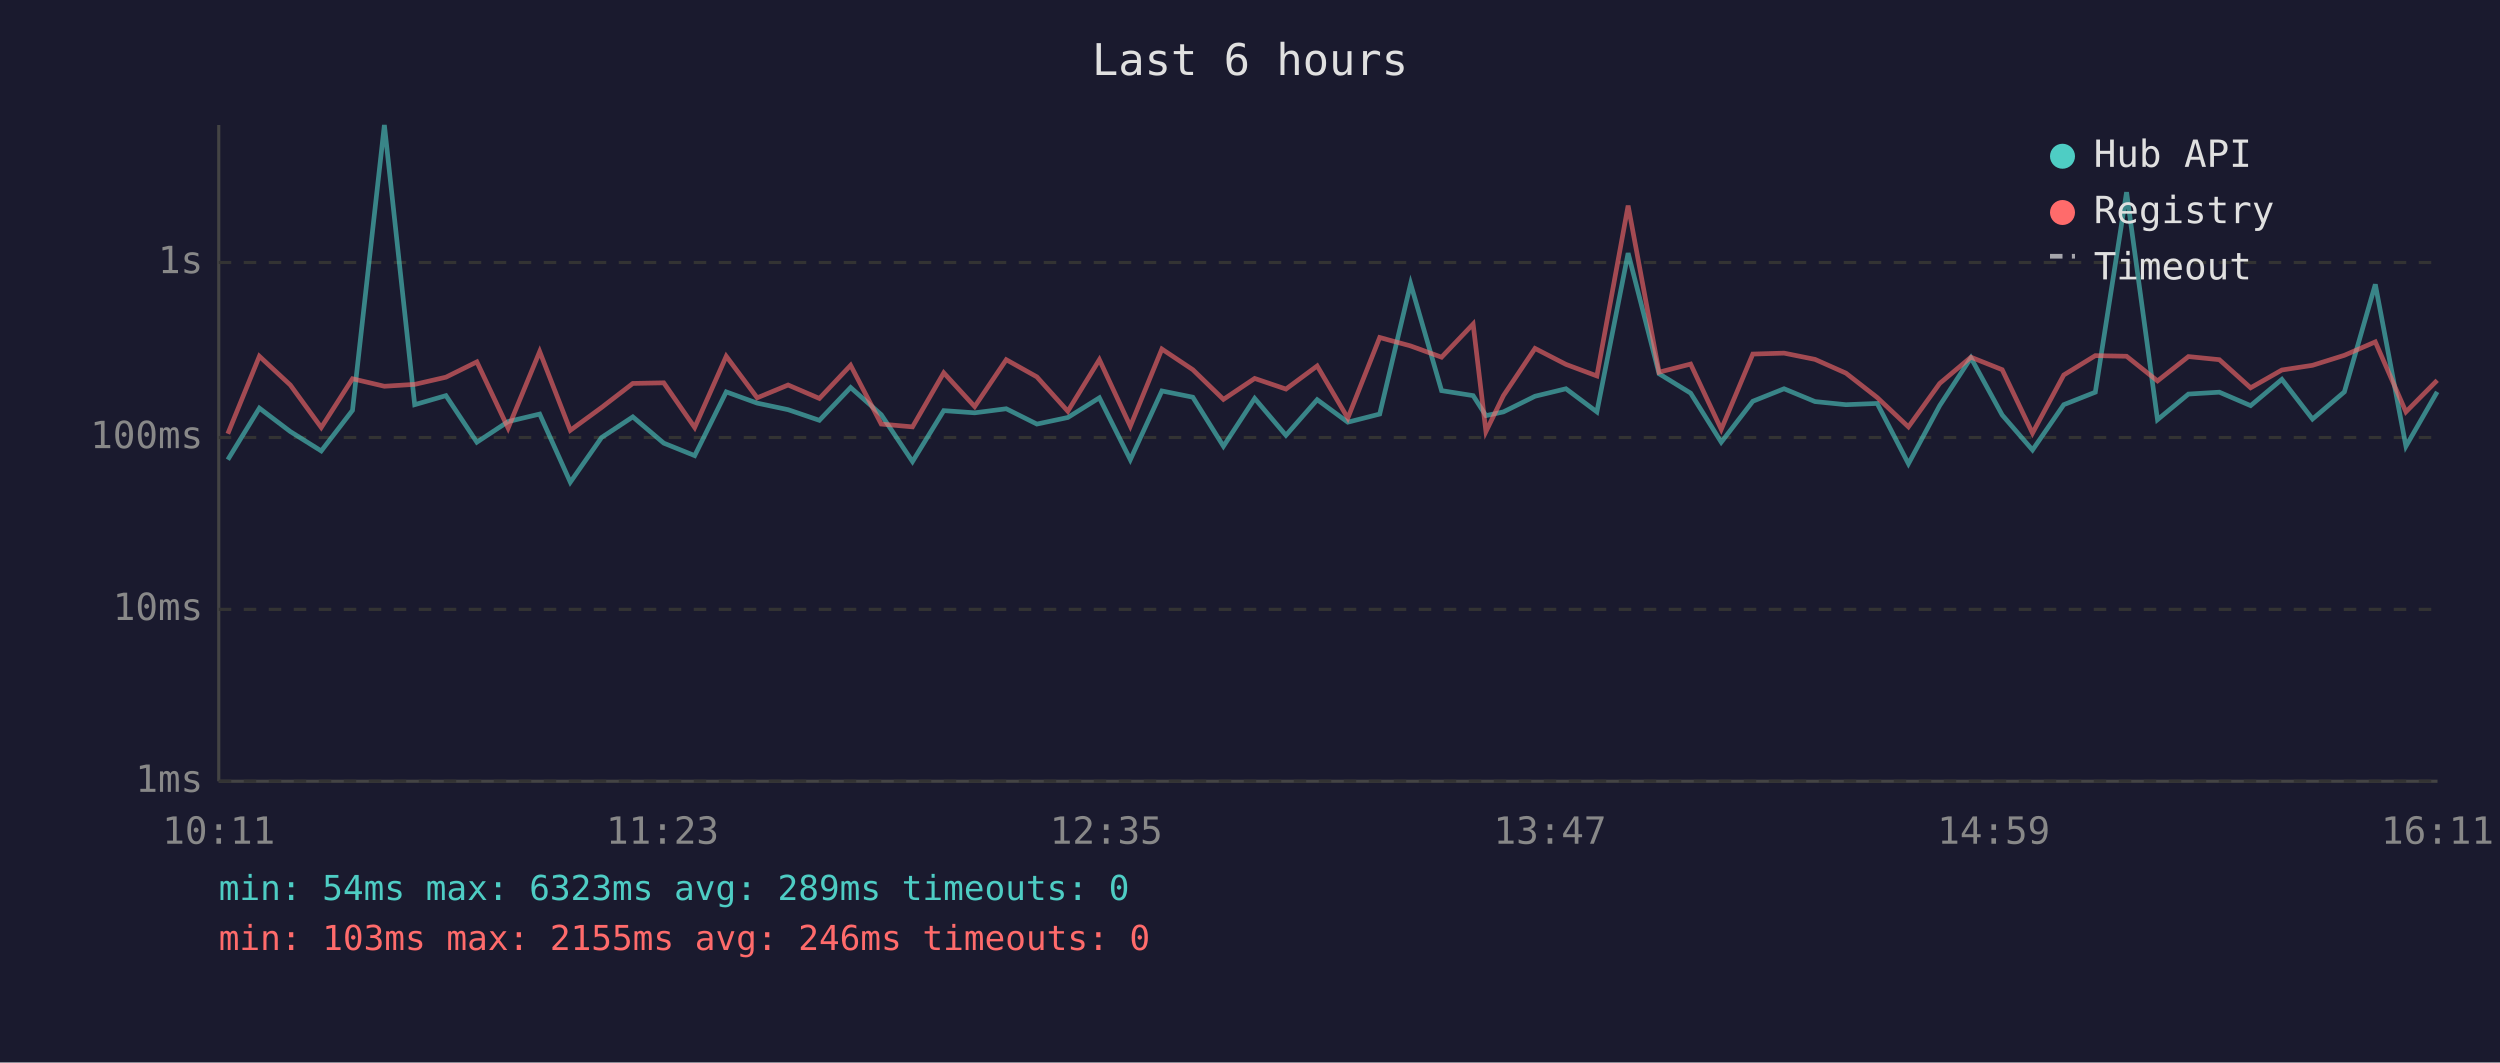
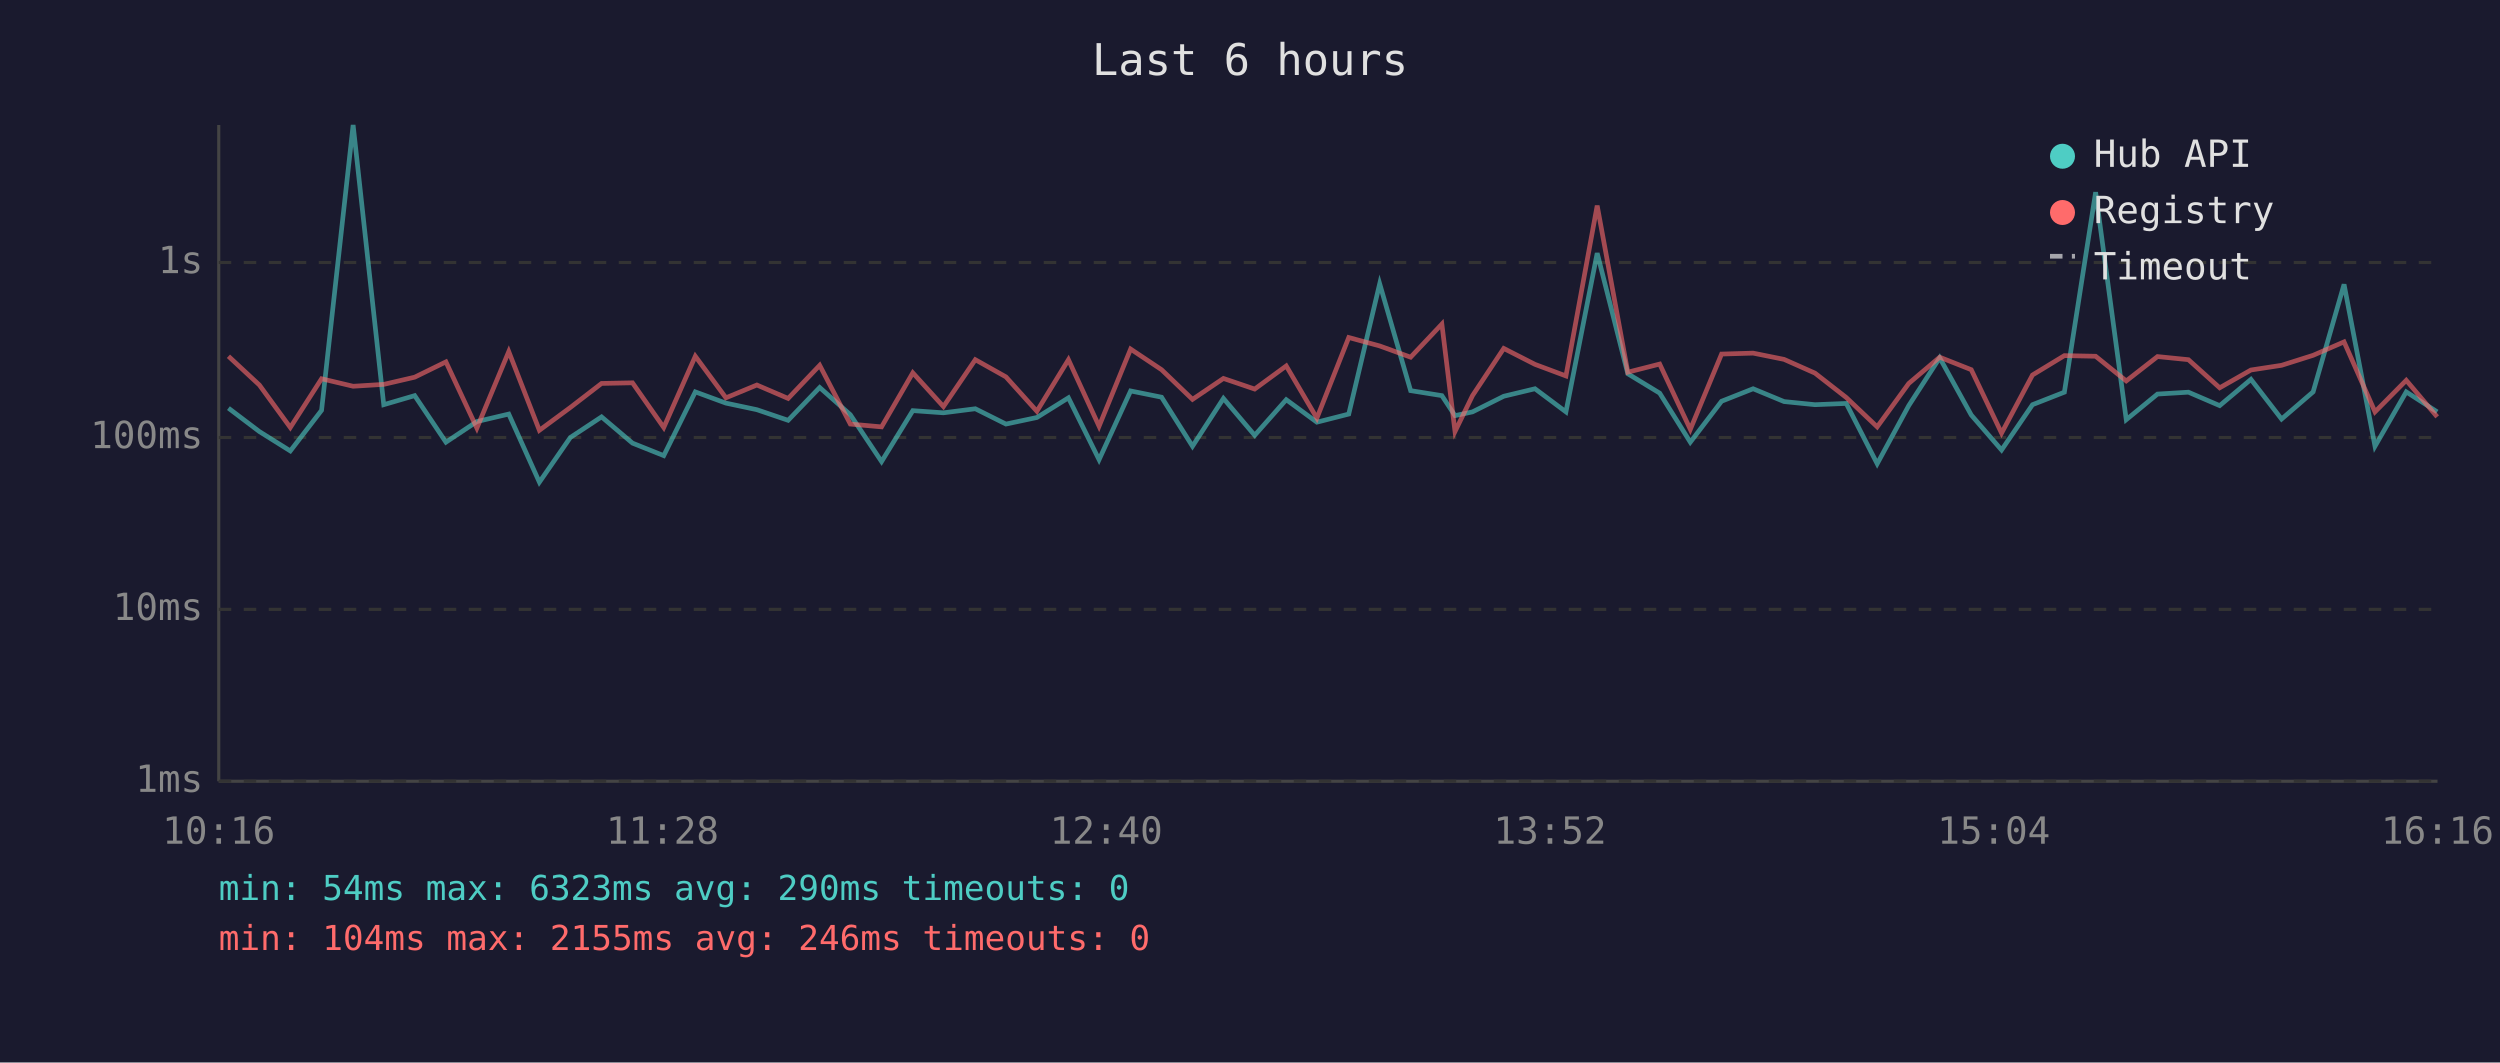
<svg xmlns="http://www.w3.org/2000/svg" viewBox="0 0 800 340" font-family="monospace" font-size="12">
  <rect width="800" height="340" fill="#1a1a2e" />
  <text x="400" y="24" fill="#e0e0e0" font-size="14" text-anchor="middle">Last 6 hours</text>
  <line x1="70" y1="40" x2="70" y2="250" stroke="#444" stroke-width="1" />
  <line x1="70" y1="250" x2="780" y2="250" stroke="#444" stroke-width="1" />
  <line x1="70" y1="250" x2="780" y2="250" stroke="#333" stroke-width="1" stroke-dasharray="4" />
  <text x="65" y="250" fill="#888" text-anchor="end" dominant-baseline="middle">1ms</text>
  <line x1="70" y1="195" x2="780" y2="195" stroke="#333" stroke-width="1" stroke-dasharray="4" />
  <text x="65" y="195" fill="#888" text-anchor="end" dominant-baseline="middle">10ms</text>
  <line x1="70" y1="140" x2="780" y2="140" stroke="#333" stroke-width="1" stroke-dasharray="4" />
  <text x="65" y="140" fill="#888" text-anchor="end" dominant-baseline="middle">100ms</text>
  <line x1="70" y1="84" x2="780" y2="84" stroke="#333" stroke-width="1" stroke-dasharray="4" />
  <text x="65" y="84" fill="#888" text-anchor="end" dominant-baseline="middle">1s</text>
-   <text x="70" y="270" fill="#888" text-anchor="middle">10:11</text>
-   <text x="212" y="270" fill="#888" text-anchor="middle">11:23</text>
-   <text x="354" y="270" fill="#888" text-anchor="middle">12:35</text>
-   <text x="496" y="270" fill="#888" text-anchor="middle">13:47</text>
-   <text x="638" y="270" fill="#888" text-anchor="middle">14:59</text>
-   <text x="780" y="270" fill="#888" text-anchor="middle">16:11</text>
-   <polyline points="72.9,147.1 83.0,130.6 92.9,138.1 102.8,144.3 112.8,131.3 123.0,40.0 132.7,129.5 142.7,126.6 152.6,141.5 162.6,134.9 172.7,132.5 182.5,154.3 192.5,140.0 202.5,133.4 212.4,141.8 222.3,145.8 232.4,125.4 242.3,129.0 252.2,131.1 262.2,134.5 272.2,124.0 282.0,132.7 292.0,147.7 302.0,131.4 311.9,132.1 322.0,130.8 331.8,135.7 341.7,133.6 351.8,127.3 361.7,147.1 371.8,125.1 381.7,127.1 391.5,142.8 401.5,127.5 411.5,139.3 421.5,127.9 431.3,135.1 441.5,132.5 451.4,90.8 461.3,125.0 471.4,126.6 475.5,133.0 481.1,131.8 491.2,126.8 501.1,124.4 511.0,131.8 521.0,81.0 530.9,119.6 541.0,125.8 550.8,141.5 560.9,128.4 570.9,124.4 580.8,128.5 590.7,129.5 600.7,129.1 610.7,148.4 620.7,129.8 630.7,114.5 640.7,132.8 650.4,144.0 660.4,129.5 670.5,125.5 680.5,61.5 690.4,134.3 700.3,126.1 710.2,125.5 720.2,129.8 730.2,121.4 740.0,134.1 750.2,125.4 760.1,91.0 769.9,142.8 779.9,125.4" fill="none" stroke="#4ecdc4" stroke-width="1.5" opacity="0.6" />
-   <polyline points="72.9,138.8 83.0,114.0 92.9,123.2 102.8,136.8 112.8,121.2 123.0,123.6 132.7,123.0 142.7,120.7 152.6,115.8 162.6,137.0 172.7,112.5 182.5,137.7 192.5,130.4 202.5,122.7 212.4,122.5 222.3,136.8 232.4,114.0 242.3,127.3 252.2,123.2 262.2,127.5 272.2,116.9 282.0,135.7 292.0,136.6 302.0,119.3 311.9,130.1 322.0,115.1 331.8,120.6 341.7,131.6 351.8,115.1 361.7,136.4 371.8,111.7 381.7,118.3 391.5,127.8 401.5,121.1 411.5,124.5 421.5,117.1 431.3,133.8 441.5,108.0 451.4,110.7 461.3,114.3 471.4,103.7 475.5,138.1 481.1,126.6 491.2,111.5 501.1,116.6 511.0,120.3 521.0,65.8 530.9,119.1 541.0,116.5 550.8,137.4 560.9,113.3 570.9,113.0 580.8,115.0 590.7,119.4 600.7,127.2 610.7,136.6 620.7,122.7 630.7,114.3 640.7,118.3 650.4,138.6 660.4,120.0 670.5,113.8 680.5,114.0 690.4,121.9 700.3,114.1 710.2,115.1 720.2,124.1 730.2,118.4 740.0,116.9 750.2,113.7 760.1,109.4 769.9,131.8 779.9,121.7" fill="none" stroke="#ff6b6b" stroke-width="1.5" opacity="0.6" />
+   <text x="70" y="270" fill="#888" text-anchor="middle">10:16</text>
+   <text x="212" y="270" fill="#888" text-anchor="middle">11:28</text>
+   <text x="354" y="270" fill="#888" text-anchor="middle">12:40</text>
+   <text x="496" y="270" fill="#888" text-anchor="middle">13:52</text>
+   <text x="638" y="270" fill="#888" text-anchor="middle">15:04</text>
+   <text x="780" y="270" fill="#888" text-anchor="middle">16:16</text>
+   <polyline points="73.1,130.6 83.0,138.1 92.9,144.3 102.9,131.3 113.0,40.0 122.8,129.5 132.7,126.6 142.7,141.5 152.6,134.9 162.8,132.5 172.6,154.3 182.5,140.0 192.5,133.4 202.4,141.8 212.4,145.8 222.5,125.4 232.3,129.0 242.2,131.1 252.2,134.5 262.3,124.0 272.1,132.7 282.1,147.7 292.1,131.4 301.9,132.1 312.1,130.8 321.9,135.7 331.8,133.6 341.9,127.3 351.7,147.1 361.8,125.1 371.7,127.1 381.6,142.8 391.5,127.5 401.5,139.3 411.6,127.9 421.4,135.1 431.6,132.5 441.5,90.8 451.4,125.0 461.4,126.6 465.6,133.0 471.2,131.8 481.2,126.8 491.2,124.4 501.1,131.8 511.1,81.0 520.9,119.6 531.1,125.8 540.9,141.5 550.9,128.4 561.0,124.4 570.9,128.5 580.8,129.5 590.8,129.1 600.7,148.4 610.8,129.8 620.7,114.5 630.8,132.8 640.5,144.0 650.4,129.5 660.6,125.5 670.6,61.5 680.4,134.3 690.4,126.1 700.3,125.5 710.3,129.8 720.3,121.4 730.1,134.1 740.2,125.4 750.1,91.0 760.0,142.8 770.0,125.4 779.9,131.8" fill="none" stroke="#4ecdc4" stroke-width="1.5" opacity="0.6" />
+   <polyline points="73.1,114.0 83.0,123.2 92.9,136.8 102.9,121.2 113.0,123.6 122.8,123.0 132.7,120.7 142.7,115.8 152.6,137.0 162.8,112.5 172.6,137.7 182.5,130.4 192.5,122.7 202.4,122.5 212.4,136.8 222.5,114.0 232.3,127.3 242.2,123.2 252.2,127.5 262.3,116.9 272.1,135.7 282.1,136.6 292.1,119.3 301.9,130.1 312.1,115.1 321.9,120.6 331.8,131.6 341.9,115.1 351.7,136.4 361.8,111.7 371.7,118.3 381.6,127.8 391.5,121.1 401.5,124.5 411.6,117.1 421.4,133.8 431.6,108.0 441.5,110.7 451.4,114.3 461.4,103.7 465.6,138.1 471.2,126.6 481.2,111.5 491.2,116.6 501.1,120.3 511.1,65.8 520.9,119.1 531.1,116.5 540.9,137.4 550.9,113.3 561.0,113.0 570.9,115.0 580.8,119.4 590.8,127.2 600.7,136.6 610.8,122.7 620.7,114.3 630.8,118.3 640.5,138.6 650.4,120.0 660.6,113.8 670.6,114.0 680.4,121.9 690.4,114.1 700.3,115.1 710.3,124.1 720.3,118.4 730.1,116.9 740.2,113.7 750.1,109.4 760.0,131.8 770.0,121.7 779.9,133.4" fill="none" stroke="#ff6b6b" stroke-width="1.5" opacity="0.6" />
  <circle cx="660" cy="50" r="4" fill="#4ecdc4" />
  <text x="670" y="50" fill="#e0e0e0" dominant-baseline="middle">Hub API</text>
  <circle cx="660" cy="68" r="4" fill="#ff6b6b" />
  <text x="670" y="68" fill="#e0e0e0" dominant-baseline="middle">Registry</text>
  <line x1="656" y1="82" x2="664" y2="82" stroke="#e0e0e0" stroke-width="1.5" stroke-dasharray="4,3" opacity="0.7" />
  <text x="670" y="86" fill="#e0e0e0" dominant-baseline="middle">Timeout</text>
-   <text x="70" y="288" fill="#4ecdc4" font-size="11">min: 54ms  max: 6323ms  avg: 289ms  timeouts: 0</text>
-   <text x="70" y="304" fill="#ff6b6b" font-size="11">min: 103ms  max: 2155ms  avg: 246ms  timeouts: 0</text>
+   <text x="70" y="288" fill="#4ecdc4" font-size="11">min: 54ms  max: 6323ms  avg: 290ms  timeouts: 0</text>
+   <text x="70" y="304" fill="#ff6b6b" font-size="11">min: 104ms  max: 2155ms  avg: 246ms  timeouts: 0</text>
</svg>
